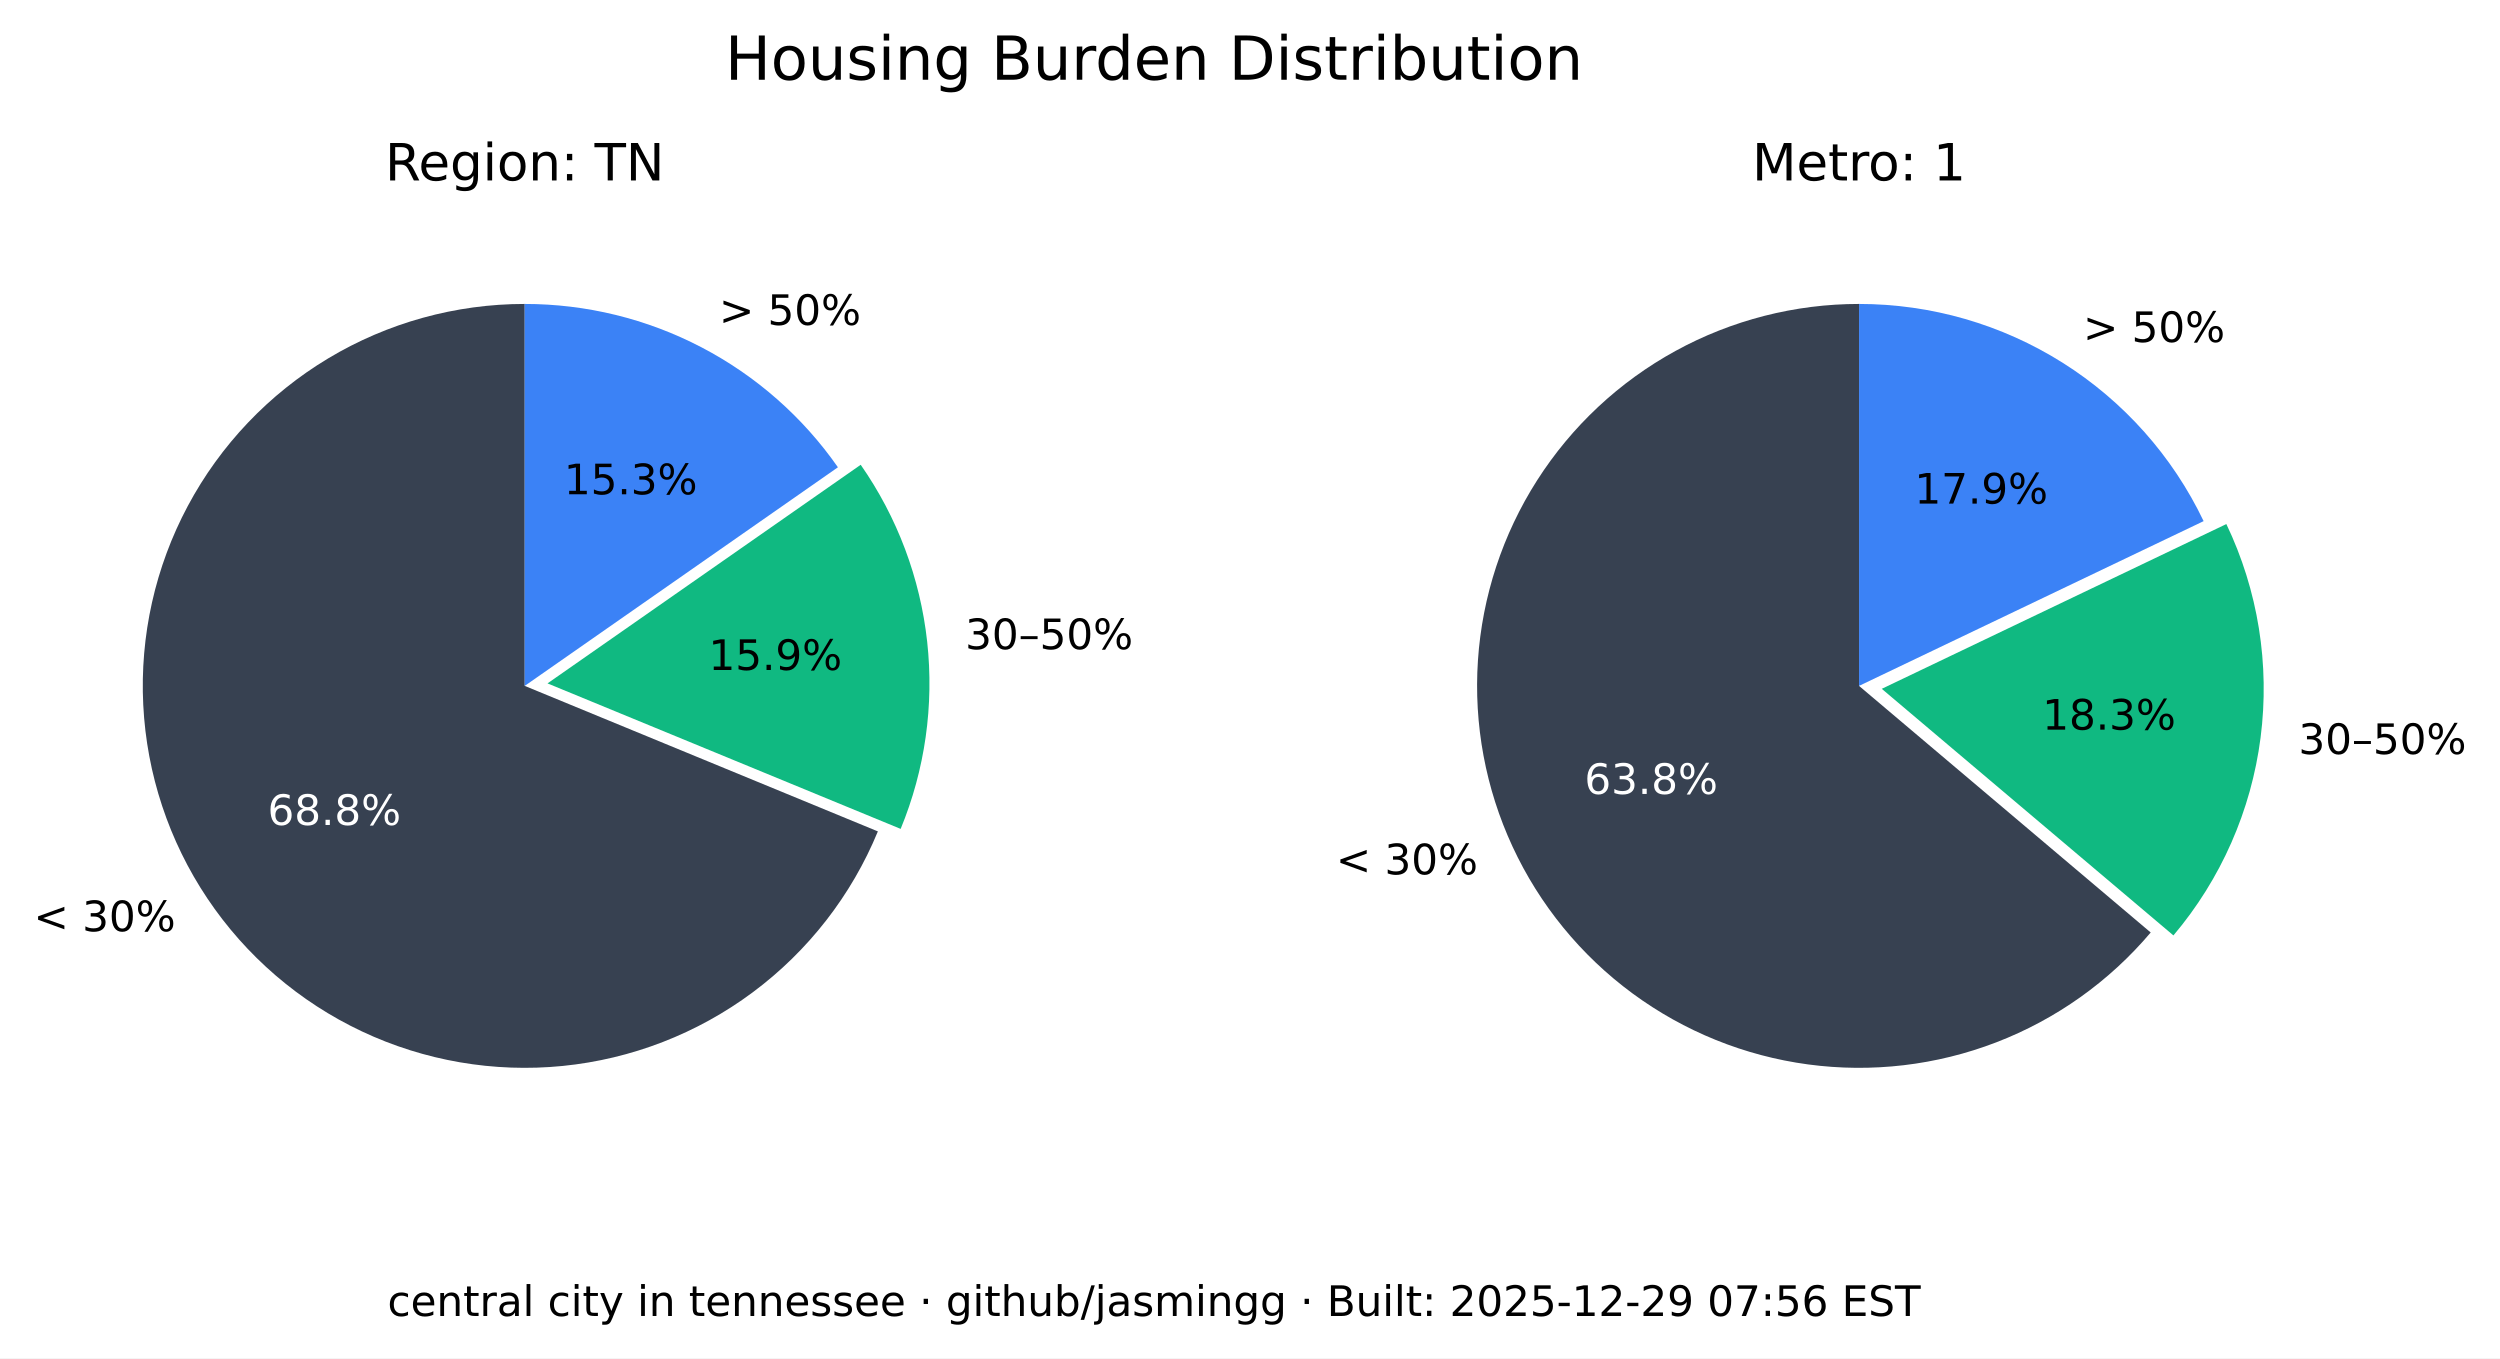
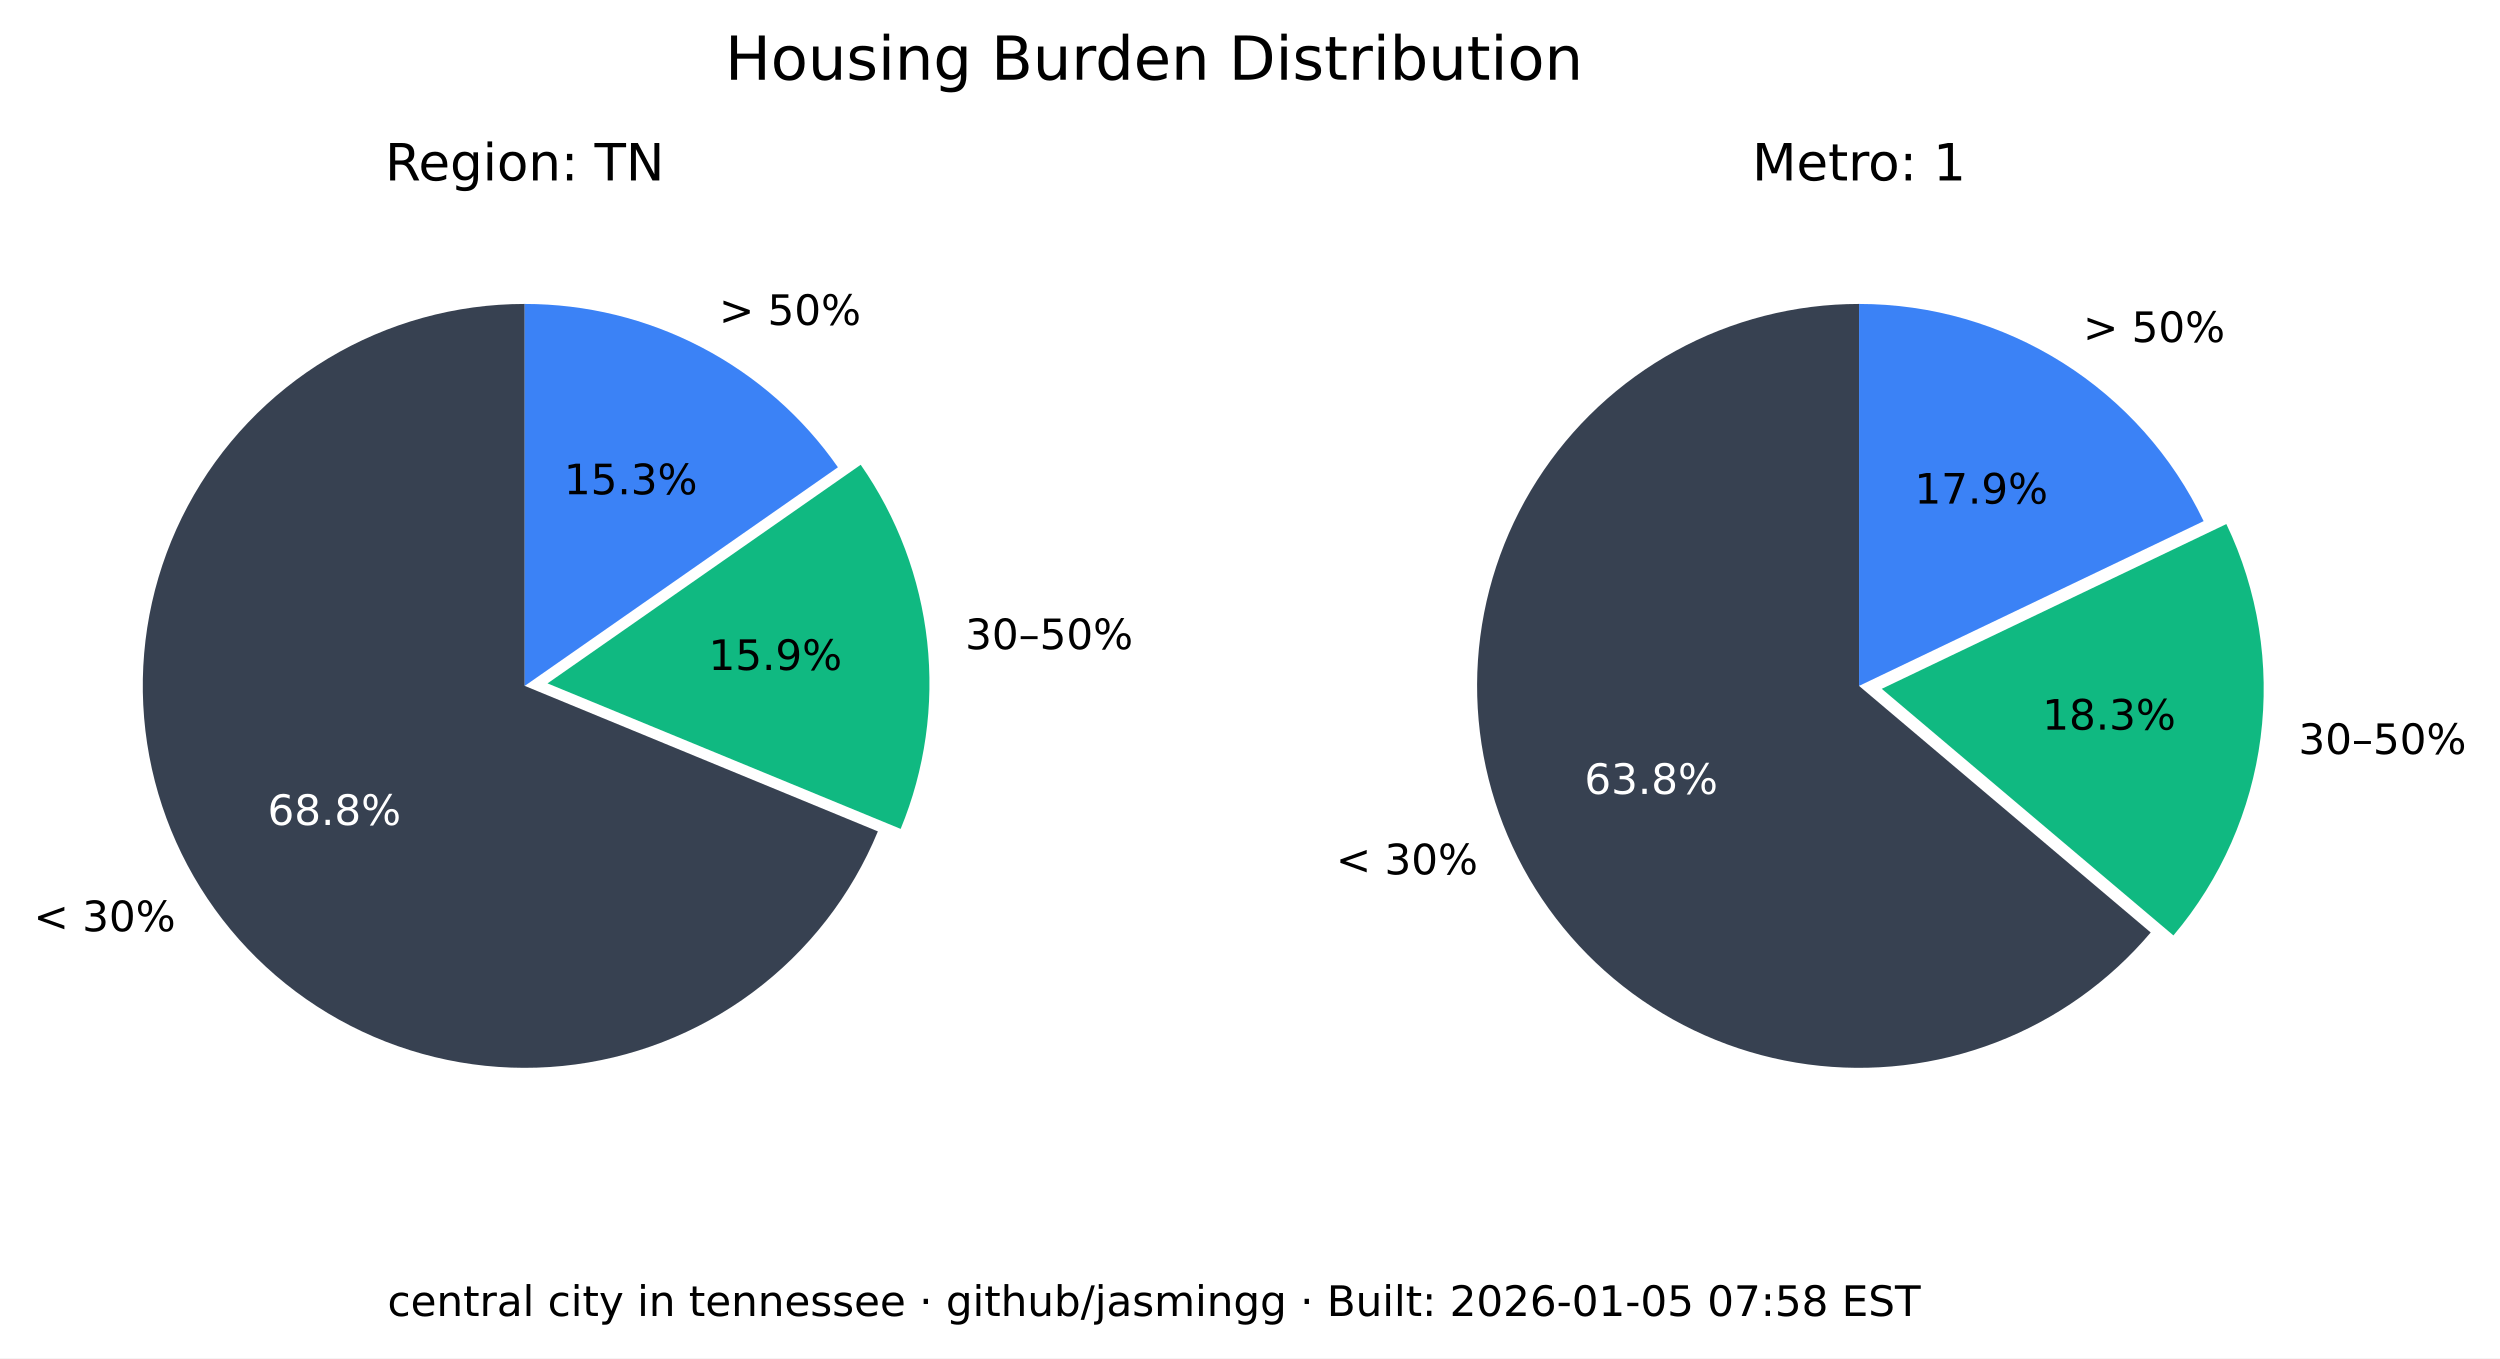
<svg xmlns="http://www.w3.org/2000/svg" xmlns:xlink="http://www.w3.org/1999/xlink" width="535.361pt" height="290.88pt" viewBox="0 0 535.361 290.88" version="1.1">
  <defs>
    <style type="text/css">*{stroke-linejoin: round; stroke-linecap: butt}</style>
  </defs>
  <g id="figure_1">
    <g id="patch_1">
      <path d="M 0 290.88  L 535.361 290.88  L 535.361 0  L 0 0  z " style="fill: #ffffff" />
    </g>
    <g id="axes_1">
      <g id="patch_2">
        <path d="M 112.367 65.088  C 97.551 65.088 83.008 69.114 70.301 76.735  C 57.594 84.355 47.194 95.287 40.215 108.357  C 33.237 121.428 29.939 136.152 30.677 150.951  C 31.414 165.749 36.159 180.073 44.402 192.385  C 52.646 204.697 64.082 214.541 77.483 220.86  C 90.885 227.179 105.755 229.74 120.499 228.267  C 135.242 226.794 149.312 221.342 161.199 212.496  C 173.085 203.65 182.347 191.738 187.992 178.039  L 112.367 146.88  z " style="fill: #374151" />
      </g>
      <g id="patch_3">
        <path d="M 192.87 177.503  C 198.091 164.831 200.044 151.048 198.55 137.424  C 197.055 123.8 192.159 110.768 184.314 99.529  L 117.246 146.345  z " style="fill: #10b981" />
      </g>
      <g id="patch_4">
        <path d="M 179.436 100.064  C 171.899 89.266 161.864 80.446 150.188 74.357  C 138.512 68.268 125.536 65.088 112.367 65.088  L 112.367 146.88  z " style="fill: #3b82f6" />
      </g>
      <g id="matplotlib.axis_1" />
      <g id="matplotlib.axis_2" />
      <g id="text_1">
        <g transform="translate(7.2 199.4189) scale(0.09 -0.09)">
          <defs>
            <path id="DejaVuSans-3c" d="M 4684 3150  L 1459 2003  L 4684 863  L 4684 294  L 678 1747  L 678 2266  L 4684 3719  L 4684 3150  z " transform="scale(0.015625)" />
            <path id="DejaVuSans-20" transform="scale(0.015625)" />
            <path id="DejaVuSans-33" d="M 2597 2516  Q 3050 2419 3304 2112  Q 3559 1806 3559 1356  Q 3559 666 3084 287  Q 2609 -91 1734 -91  Q 1441 -91 1130 -33  Q 819 25 488 141  L 488 750  Q 750 597 1062 519  Q 1375 441 1716 441  Q 2309 441 2620 675  Q 2931 909 2931 1356  Q 2931 1769 2642 2001  Q 2353 2234 1838 2234  L 1294 2234  L 1294 2753  L 1863 2753  Q 2328 2753 2575 2939  Q 2822 3125 2822 3475  Q 2822 3834 2567 4026  Q 2313 4219 1838 4219  Q 1578 4219 1281 4162  Q 984 4106 628 3988  L 628 4550  Q 988 4650 1302 4700  Q 1616 4750 1894 4750  Q 2613 4750 3031 4423  Q 3450 4097 3450 3541  Q 3450 3153 3228 2886  Q 3006 2619 2597 2516  z " transform="scale(0.015625)" />
            <path id="DejaVuSans-30" d="M 2034 4250  Q 1547 4250 1301 3770  Q 1056 3291 1056 2328  Q 1056 1369 1301 889  Q 1547 409 2034 409  Q 2525 409 2770 889  Q 3016 1369 3016 2328  Q 3016 3291 2770 3770  Q 2525 4250 2034 4250  z M 2034 4750  Q 2819 4750 3233 4129  Q 3647 3509 3647 2328  Q 3647 1150 3233 529  Q 2819 -91 2034 -91  Q 1250 -91 836 529  Q 422 1150 422 2328  Q 422 3509 836 4129  Q 1250 4750 2034 4750  z " transform="scale(0.015625)" />
            <path id="DejaVuSans-25" d="M 4653 2053  Q 4381 2053 4226 1822  Q 4072 1591 4072 1178  Q 4072 772 4226 539  Q 4381 306 4653 306  Q 4919 306 5073 539  Q 5228 772 5228 1178  Q 5228 1588 5073 1820  Q 4919 2053 4653 2053  z M 4653 2450  Q 5147 2450 5437 2106  Q 5728 1763 5728 1178  Q 5728 594 5436 251  Q 5144 -91 4653 -91  Q 4153 -91 3862 251  Q 3572 594 3572 1178  Q 3572 1766 3864 2108  Q 4156 2450 4653 2450  z M 1428 4353  Q 1159 4353 1004 4120  Q 850 3888 850 3481  Q 850 3069 1003 2837  Q 1156 2606 1428 2606  Q 1700 2606 1854 2837  Q 2009 3069 2009 3481  Q 2009 3884 1853 4118  Q 1697 4353 1428 4353  z M 4250 4750  L 4750 4750  L 1831 -91  L 1331 -91  L 4250 4750  z M 1428 4750  Q 1922 4750 2215 4408  Q 2509 4066 2509 3481  Q 2509 2891 2217 2550  Q 1925 2209 1428 2209  Q 931 2209 642 2551  Q 353 2894 353 3481  Q 353 4063 643 4406  Q 934 4750 1428 4750  z " transform="scale(0.015625)" />
          </defs>
          <use xlink:href="#DejaVuSans-3c" />
          <use xlink:href="#DejaVuSans-20" x="83.789" />
          <use xlink:href="#DejaVuSans-33" x="115.576" />
          <use xlink:href="#DejaVuSans-30" x="179.199" />
          <use xlink:href="#DejaVuSans-25" x="242.822" />
        </g>
      </g>
      <g id="text_2">
        <g style="fill: #ffffff" transform="translate(57.29316 176.6664) scale(0.09 -0.09)">
          <defs>
            <path id="DejaVuSans-36" d="M 2113 2584  Q 1688 2584 1439 2293  Q 1191 2003 1191 1497  Q 1191 994 1439 701  Q 1688 409 2113 409  Q 2538 409 2786 701  Q 3034 994 3034 1497  Q 3034 2003 2786 2293  Q 2538 2584 2113 2584  z M 3366 4563  L 3366 3988  Q 3128 4100 2886 4159  Q 2644 4219 2406 4219  Q 1781 4219 1451 3797  Q 1122 3375 1075 2522  Q 1259 2794 1537 2939  Q 1816 3084 2150 3084  Q 2853 3084 3261 2657  Q 3669 2231 3669 1497  Q 3669 778 3244 343  Q 2819 -91 2113 -91  Q 1303 -91 875 529  Q 447 1150 447 2328  Q 447 3434 972 4092  Q 1497 4750 2381 4750  Q 2619 4750 2861 4703  Q 3103 4656 3366 4563  z " transform="scale(0.015625)" />
            <path id="DejaVuSans-38" d="M 2034 2216  Q 1584 2216 1326 1975  Q 1069 1734 1069 1313  Q 1069 891 1326 650  Q 1584 409 2034 409  Q 2484 409 2743 651  Q 3003 894 3003 1313  Q 3003 1734 2745 1975  Q 2488 2216 2034 2216  z M 1403 2484  Q 997 2584 770 2862  Q 544 3141 544 3541  Q 544 4100 942 4425  Q 1341 4750 2034 4750  Q 2731 4750 3128 4425  Q 3525 4100 3525 3541  Q 3525 3141 3298 2862  Q 3072 2584 2669 2484  Q 3125 2378 3379 2068  Q 3634 1759 3634 1313  Q 3634 634 3220 271  Q 2806 -91 2034 -91  Q 1263 -91 848 271  Q 434 634 434 1313  Q 434 1759 690 2068  Q 947 2378 1403 2484  z M 1172 3481  Q 1172 3119 1398 2916  Q 1625 2713 2034 2713  Q 2441 2713 2670 2916  Q 2900 3119 2900 3481  Q 2900 3844 2670 4047  Q 2441 4250 2034 4250  Q 1625 4250 1398 4047  Q 1172 3844 1172 3481  z " transform="scale(0.015625)" />
            <path id="DejaVuSans-2e" d="M 684 794  L 1344 794  L 1344 0  L 684 0  L 684 794  z " transform="scale(0.015625)" />
          </defs>
          <use xlink:href="#DejaVuSans-36" />
          <use xlink:href="#DejaVuSans-38" x="63.623" />
          <use xlink:href="#DejaVuSans-2e" x="127.246" />
          <use xlink:href="#DejaVuSans-38" x="159.033" />
          <use xlink:href="#DejaVuSans-25" x="222.656" />
        </g>
      </g>
      <g id="text_3">
        <g transform="translate(206.68 139.015) scale(0.09 -0.09)">
          <defs>
            <path id="DejaVuSans-2013" d="M 313 1978  L 2888 1978  L 2888 1528  L 313 1528  L 313 1978  z " transform="scale(0.015625)" />
            <path id="DejaVuSans-35" d="M 691 4666  L 3169 4666  L 3169 4134  L 1269 4134  L 1269 2991  Q 1406 3038 1543 3061  Q 1681 3084 1819 3084  Q 2600 3084 3056 2656  Q 3513 2228 3513 1497  Q 3513 744 3044 326  Q 2575 -91 1722 -91  Q 1428 -91 1123 -41  Q 819 9 494 109  L 494 744  Q 775 591 1075 516  Q 1375 441 1709 441  Q 2250 441 2565 725  Q 2881 1009 2881 1497  Q 2881 1984 2565 2268  Q 2250 2553 1709 2553  Q 1456 2553 1204 2497  Q 953 2441 691 2322  L 691 4666  z " transform="scale(0.015625)" />
          </defs>
          <use xlink:href="#DejaVuSans-33" />
          <use xlink:href="#DejaVuSans-30" x="63.623" />
          <use xlink:href="#DejaVuSans-2013" x="127.246" />
          <use xlink:href="#DejaVuSans-35" x="177.246" />
          <use xlink:href="#DejaVuSans-30" x="240.869" />
          <use xlink:href="#DejaVuSans-25" x="304.492" />
        </g>
      </g>
      <g id="text_4">
        <g transform="translate(151.7328 143.4755) scale(0.09 -0.09)">
          <defs>
            <path id="DejaVuSans-31" d="M 794 531  L 1825 531  L 1825 4091  L 703 3866  L 703 4441  L 1819 4666  L 2450 4666  L 2450 531  L 3481 531  L 3481 0  L 794 0  L 794 531  z " transform="scale(0.015625)" />
            <path id="DejaVuSans-39" d="M 703 97  L 703 672  Q 941 559 1184 500  Q 1428 441 1663 441  Q 2288 441 2617 861  Q 2947 1281 2994 2138  Q 2813 1869 2534 1725  Q 2256 1581 1919 1581  Q 1219 1581 811 2004  Q 403 2428 403 3163  Q 403 3881 828 4315  Q 1253 4750 1959 4750  Q 2769 4750 3195 4129  Q 3622 3509 3622 2328  Q 3622 1225 3098 567  Q 2575 -91 1691 -91  Q 1453 -91 1209 -44  Q 966 3 703 97  z M 1959 2075  Q 2384 2075 2632 2365  Q 2881 2656 2881 3163  Q 2881 3666 2632 3958  Q 2384 4250 1959 4250  Q 1534 4250 1286 3958  Q 1038 3666 1038 3163  Q 1038 2656 1286 2365  Q 1534 2075 1959 2075  z " transform="scale(0.015625)" />
          </defs>
          <use xlink:href="#DejaVuSans-31" />
          <use xlink:href="#DejaVuSans-35" x="63.623" />
          <use xlink:href="#DejaVuSans-2e" x="127.246" />
          <use xlink:href="#DejaVuSans-39" x="159.033" />
          <use xlink:href="#DejaVuSans-25" x="222.656" />
        </g>
      </g>
      <g id="text_5">
        <g transform="translate(153.97 69.58851) scale(0.09 -0.09)">
          <defs>
            <path id="DejaVuSans-3e" d="M 678 3150  L 678 3719  L 4684 2266  L 4684 1747  L 678 294  L 678 863  L 3897 2003  L 678 3150  z " transform="scale(0.015625)" />
          </defs>
          <use xlink:href="#DejaVuSans-3e" />
          <use xlink:href="#DejaVuSans-20" x="83.789" />
          <use xlink:href="#DejaVuSans-35" x="115.576" />
          <use xlink:href="#DejaVuSans-30" x="179.199" />
          <use xlink:href="#DejaVuSans-25" x="242.822" />
        </g>
      </g>
      <g id="text_6">
        <g transform="translate(120.7644 105.8498) scale(0.09 -0.09)">
          <use xlink:href="#DejaVuSans-31" />
          <use xlink:href="#DejaVuSans-35" x="63.623" />
          <use xlink:href="#DejaVuSans-2e" x="127.246" />
          <use xlink:href="#DejaVuSans-33" x="159.033" />
          <use xlink:href="#DejaVuSans-25" x="222.656" />
        </g>
      </g>
      <g id="text_7">
        <g transform="translate(82.46368 38.64) scale(0.11 -0.11)">
          <defs>
            <path id="DejaVuSans-52" d="M 2841 2188  Q 3044 2119 3236 1894  Q 3428 1669 3622 1275  L 4263 0  L 3584 0  L 2988 1197  Q 2756 1666 2539 1819  Q 2322 1972 1947 1972  L 1259 1972  L 1259 0  L 628 0  L 628 4666  L 2053 4666  Q 2853 4666 3247 4331  Q 3641 3997 3641 3322  Q 3641 2881 3436 2590  Q 3231 2300 2841 2188  z M 1259 4147  L 1259 2491  L 2053 2491  Q 2509 2491 2742 2702  Q 2975 2913 2975 3322  Q 2975 3731 2742 3939  Q 2509 4147 2053 4147  L 1259 4147  z " transform="scale(0.015625)" />
            <path id="DejaVuSans-65" d="M 3597 1894  L 3597 1613  L 953 1613  Q 991 1019 1311 708  Q 1631 397 2203 397  Q 2534 397 2845 478  Q 3156 559 3463 722  L 3463 178  Q 3153 47 2828 -22  Q 2503 -91 2169 -91  Q 1331 -91 842 396  Q 353 884 353 1716  Q 353 2575 817 3079  Q 1281 3584 2069 3584  Q 2775 3584 3186 3129  Q 3597 2675 3597 1894  z M 3022 2063  Q 3016 2534 2758 2815  Q 2500 3097 2075 3097  Q 1594 3097 1305 2825  Q 1016 2553 972 2059  L 3022 2063  z " transform="scale(0.015625)" />
            <path id="DejaVuSans-67" d="M 2906 1791  Q 2906 2416 2648 2759  Q 2391 3103 1925 3103  Q 1463 3103 1205 2759  Q 947 2416 947 1791  Q 947 1169 1205 825  Q 1463 481 1925 481  Q 2391 481 2648 825  Q 2906 1169 2906 1791  z M 3481 434  Q 3481 -459 3084 -895  Q 2688 -1331 1869 -1331  Q 1566 -1331 1297 -1286  Q 1028 -1241 775 -1147  L 775 -588  Q 1028 -725 1275 -790  Q 1522 -856 1778 -856  Q 2344 -856 2625 -561  Q 2906 -266 2906 331  L 2906 616  Q 2728 306 2450 153  Q 2172 0 1784 0  Q 1141 0 747 490  Q 353 981 353 1791  Q 353 2603 747 3093  Q 1141 3584 1784 3584  Q 2172 3584 2450 3431  Q 2728 3278 2906 2969  L 2906 3500  L 3481 3500  L 3481 434  z " transform="scale(0.015625)" />
            <path id="DejaVuSans-69" d="M 603 3500  L 1178 3500  L 1178 0  L 603 0  L 603 3500  z M 603 4863  L 1178 4863  L 1178 4134  L 603 4134  L 603 4863  z " transform="scale(0.015625)" />
            <path id="DejaVuSans-6f" d="M 1959 3097  Q 1497 3097 1228 2736  Q 959 2375 959 1747  Q 959 1119 1226 758  Q 1494 397 1959 397  Q 2419 397 2687 759  Q 2956 1122 2956 1747  Q 2956 2369 2687 2733  Q 2419 3097 1959 3097  z M 1959 3584  Q 2709 3584 3137 3096  Q 3566 2609 3566 1747  Q 3566 888 3137 398  Q 2709 -91 1959 -91  Q 1206 -91 779 398  Q 353 888 353 1747  Q 353 2609 779 3096  Q 1206 3584 1959 3584  z " transform="scale(0.015625)" />
            <path id="DejaVuSans-6e" d="M 3513 2113  L 3513 0  L 2938 0  L 2938 2094  Q 2938 2591 2744 2837  Q 2550 3084 2163 3084  Q 1697 3084 1428 2787  Q 1159 2491 1159 1978  L 1159 0  L 581 0  L 581 3500  L 1159 3500  L 1159 2956  Q 1366 3272 1645 3428  Q 1925 3584 2291 3584  Q 2894 3584 3203 3211  Q 3513 2838 3513 2113  z " transform="scale(0.015625)" />
            <path id="DejaVuSans-3a" d="M 750 794  L 1409 794  L 1409 0  L 750 0  L 750 794  z M 750 3309  L 1409 3309  L 1409 2516  L 750 2516  L 750 3309  z " transform="scale(0.015625)" />
            <path id="DejaVuSans-54" d="M -19 4666  L 3928 4666  L 3928 4134  L 2272 4134  L 2272 0  L 1638 0  L 1638 4134  L -19 4134  L -19 4666  z " transform="scale(0.015625)" />
            <path id="DejaVuSans-4e" d="M 628 4666  L 1478 4666  L 3547 763  L 3547 4666  L 4159 4666  L 4159 0  L 3309 0  L 1241 3903  L 1241 0  L 628 0  L 628 4666  z " transform="scale(0.015625)" />
          </defs>
          <use xlink:href="#DejaVuSans-52" />
          <use xlink:href="#DejaVuSans-65" x="64.982" />
          <use xlink:href="#DejaVuSans-67" x="126.506" />
          <use xlink:href="#DejaVuSans-69" x="189.982" />
          <use xlink:href="#DejaVuSans-6f" x="217.766" />
          <use xlink:href="#DejaVuSans-6e" x="278.947" />
          <use xlink:href="#DejaVuSans-3a" x="342.326" />
          <use xlink:href="#DejaVuSans-20" x="376.018" />
          <use xlink:href="#DejaVuSans-54" x="407.805" />
          <use xlink:href="#DejaVuSans-4e" x="468.889" />
        </g>
      </g>
    </g>
    <g id="axes_2">
      <g id="patch_5">
        <path d="M 398.102 65.088  C 384.363 65.088 370.843 68.55 358.795 75.152  C 346.746 81.755 336.553 91.288 329.16 102.868  C 321.768 114.449 317.41 127.707 316.493 141.415  C 315.575 155.124 318.125 168.845 323.908 181.307  C 329.691 193.77 338.522 204.577 349.583 212.727  C 360.643 220.877 373.581 226.11 387.197 227.942  C 400.813 229.774 414.674 228.145 427.495 223.208  C 440.317 218.271 451.689 210.181 460.56 199.69  L 398.102 146.88  z " style="fill: #374151" />
      </g>
      <g id="patch_6">
        <path d="M 465.427 200.316  C 475.6 188.286 482.083 173.568 484.093 157.942  C 486.103 142.316 483.556 126.437 476.76 112.224  L 402.969 147.506  z " style="fill: #10b981" />
      </g>
      <g id="patch_7">
        <path d="M 471.893 111.598  C 465.235 97.674 454.771 85.915 441.714 77.686  C 428.658 69.456 413.535 65.088 398.102 65.088  L 398.102 146.88  z " style="fill: #3b82f6" />
      </g>
      <g id="matplotlib.axis_3" />
      <g id="matplotlib.axis_4" />
      <g id="text_8">
        <g transform="translate(286.0829 187.2335) scale(0.09 -0.09)">
          <use xlink:href="#DejaVuSans-3c" />
          <use xlink:href="#DejaVuSans-20" x="83.789" />
          <use xlink:href="#DejaVuSans-33" x="115.576" />
          <use xlink:href="#DejaVuSans-30" x="179.199" />
          <use xlink:href="#DejaVuSans-25" x="242.822" />
        </g>
      </g>
      <g id="text_9">
        <g style="fill: #ffffff" transform="translate(339.2904 170.0199) scale(0.09 -0.09)">
          <use xlink:href="#DejaVuSans-36" />
          <use xlink:href="#DejaVuSans-33" x="63.623" />
          <use xlink:href="#DejaVuSans-2e" x="127.246" />
          <use xlink:href="#DejaVuSans-38" x="159.033" />
          <use xlink:href="#DejaVuSans-25" x="222.656" />
        </g>
      </g>
      <g id="text_10">
        <g transform="translate(492.2051 161.4692) scale(0.09 -0.09)">
          <use xlink:href="#DejaVuSans-33" />
          <use xlink:href="#DejaVuSans-30" x="63.623" />
          <use xlink:href="#DejaVuSans-2013" x="127.246" />
          <use xlink:href="#DejaVuSans-35" x="177.246" />
          <use xlink:href="#DejaVuSans-30" x="240.869" />
          <use xlink:href="#DejaVuSans-25" x="304.492" />
        </g>
      </g>
      <g id="text_11">
        <g transform="translate(437.3481 156.2512) scale(0.09 -0.09)">
          <use xlink:href="#DejaVuSans-31" />
          <use xlink:href="#DejaVuSans-38" x="63.623" />
          <use xlink:href="#DejaVuSans-2e" x="127.246" />
          <use xlink:href="#DejaVuSans-33" x="159.033" />
          <use xlink:href="#DejaVuSans-25" x="222.656" />
        </g>
      </g>
      <g id="text_12">
        <g transform="translate(446.0756 73.24948) scale(0.09 -0.09)">
          <use xlink:href="#DejaVuSans-3e" />
          <use xlink:href="#DejaVuSans-20" x="83.789" />
          <use xlink:href="#DejaVuSans-35" x="115.576" />
          <use xlink:href="#DejaVuSans-30" x="179.199" />
          <use xlink:href="#DejaVuSans-25" x="242.822" />
        </g>
      </g>
      <g id="text_13">
        <g transform="translate(409.9741 107.8467) scale(0.09 -0.09)">
          <defs>
            <path id="DejaVuSans-37" d="M 525 4666  L 3525 4666  L 3525 4397  L 1831 0  L 1172 0  L 2766 4134  L 525 4134  L 525 4666  z " transform="scale(0.015625)" />
          </defs>
          <use xlink:href="#DejaVuSans-31" />
          <use xlink:href="#DejaVuSans-37" x="63.623" />
          <use xlink:href="#DejaVuSans-2e" x="127.246" />
          <use xlink:href="#DejaVuSans-39" x="159.033" />
          <use xlink:href="#DejaVuSans-25" x="222.656" />
        </g>
      </g>
      <g id="text_14">
        <g transform="translate(375.2132 38.64) scale(0.11 -0.11)">
          <defs>
            <path id="DejaVuSans-4d" d="M 628 4666  L 1569 4666  L 2759 1491  L 3956 4666  L 4897 4666  L 4897 0  L 4281 0  L 4281 4097  L 3078 897  L 2444 897  L 1241 4097  L 1241 0  L 628 0  L 628 4666  z " transform="scale(0.015625)" />
            <path id="DejaVuSans-74" d="M 1172 4494  L 1172 3500  L 2356 3500  L 2356 3053  L 1172 3053  L 1172 1153  Q 1172 725 1289 603  Q 1406 481 1766 481  L 2356 481  L 2356 0  L 1766 0  Q 1100 0 847 248  Q 594 497 594 1153  L 594 3053  L 172 3053  L 172 3500  L 594 3500  L 594 4494  L 1172 4494  z " transform="scale(0.015625)" />
            <path id="DejaVuSans-72" d="M 2631 2963  Q 2534 3019 2420 3045  Q 2306 3072 2169 3072  Q 1681 3072 1420 2755  Q 1159 2438 1159 1844  L 1159 0  L 581 0  L 581 3500  L 1159 3500  L 1159 2956  Q 1341 3275 1631 3429  Q 1922 3584 2338 3584  Q 2397 3584 2469 3576  Q 2541 3569 2628 3553  L 2631 2963  z " transform="scale(0.015625)" />
          </defs>
          <use xlink:href="#DejaVuSans-4d" />
          <use xlink:href="#DejaVuSans-65" x="86.279" />
          <use xlink:href="#DejaVuSans-74" x="147.803" />
          <use xlink:href="#DejaVuSans-72" x="187.012" />
          <use xlink:href="#DejaVuSans-6f" x="225.875" />
          <use xlink:href="#DejaVuSans-3a" x="287.057" />
          <use xlink:href="#DejaVuSans-20" x="320.748" />
          <use xlink:href="#DejaVuSans-31" x="352.535" />
        </g>
      </g>
    </g>
    <g id="text_15">
      <g transform="translate(155.2784 17.07797) scale(0.13 -0.13)">
        <defs>
          <path id="DejaVuSans-48" d="M 628 4666  L 1259 4666  L 1259 2753  L 3553 2753  L 3553 4666  L 4184 4666  L 4184 0  L 3553 0  L 3553 2222  L 1259 2222  L 1259 0  L 628 0  L 628 4666  z " transform="scale(0.015625)" />
          <path id="DejaVuSans-75" d="M 544 1381  L 544 3500  L 1119 3500  L 1119 1403  Q 1119 906 1312 657  Q 1506 409 1894 409  Q 2359 409 2629 706  Q 2900 1003 2900 1516  L 2900 3500  L 3475 3500  L 3475 0  L 2900 0  L 2900 538  Q 2691 219 2414 64  Q 2138 -91 1772 -91  Q 1169 -91 856 284  Q 544 659 544 1381  z M 1991 3584  L 1991 3584  z " transform="scale(0.015625)" />
          <path id="DejaVuSans-73" d="M 2834 3397  L 2834 2853  Q 2591 2978 2328 3040  Q 2066 3103 1784 3103  Q 1356 3103 1142 2972  Q 928 2841 928 2578  Q 928 2378 1081 2264  Q 1234 2150 1697 2047  L 1894 2003  Q 2506 1872 2764 1633  Q 3022 1394 3022 966  Q 3022 478 2636 193  Q 2250 -91 1575 -91  Q 1294 -91 989 -36  Q 684 19 347 128  L 347 722  Q 666 556 975 473  Q 1284 391 1588 391  Q 1994 391 2212 530  Q 2431 669 2431 922  Q 2431 1156 2273 1281  Q 2116 1406 1581 1522  L 1381 1569  Q 847 1681 609 1914  Q 372 2147 372 2553  Q 372 3047 722 3315  Q 1072 3584 1716 3584  Q 2034 3584 2315 3537  Q 2597 3491 2834 3397  z " transform="scale(0.015625)" />
          <path id="DejaVuSans-42" d="M 1259 2228  L 1259 519  L 2272 519  Q 2781 519 3026 730  Q 3272 941 3272 1375  Q 3272 1813 3026 2020  Q 2781 2228 2272 2228  L 1259 2228  z M 1259 4147  L 1259 2741  L 2194 2741  Q 2656 2741 2882 2914  Q 3109 3088 3109 3444  Q 3109 3797 2882 3972  Q 2656 4147 2194 4147  L 1259 4147  z M 628 4666  L 2241 4666  Q 2963 4666 3353 4366  Q 3744 4066 3744 3513  Q 3744 3084 3544 2831  Q 3344 2578 2956 2516  Q 3422 2416 3680 2098  Q 3938 1781 3938 1306  Q 3938 681 3513 340  Q 3088 0 2303 0  L 628 0  L 628 4666  z " transform="scale(0.015625)" />
          <path id="DejaVuSans-64" d="M 2906 2969  L 2906 4863  L 3481 4863  L 3481 0  L 2906 0  L 2906 525  Q 2725 213 2448 61  Q 2172 -91 1784 -91  Q 1150 -91 751 415  Q 353 922 353 1747  Q 353 2572 751 3078  Q 1150 3584 1784 3584  Q 2172 3584 2448 3432  Q 2725 3281 2906 2969  z M 947 1747  Q 947 1113 1208 752  Q 1469 391 1925 391  Q 2381 391 2643 752  Q 2906 1113 2906 1747  Q 2906 2381 2643 2742  Q 2381 3103 1925 3103  Q 1469 3103 1208 2742  Q 947 2381 947 1747  z " transform="scale(0.015625)" />
          <path id="DejaVuSans-44" d="M 1259 4147  L 1259 519  L 2022 519  Q 2988 519 3436 956  Q 3884 1394 3884 2338  Q 3884 3275 3436 3711  Q 2988 4147 2022 4147  L 1259 4147  z M 628 4666  L 1925 4666  Q 3281 4666 3915 4102  Q 4550 3538 4550 2338  Q 4550 1131 3912 565  Q 3275 0 1925 0  L 628 0  L 628 4666  z " transform="scale(0.015625)" />
          <path id="DejaVuSans-62" d="M 3116 1747  Q 3116 2381 2855 2742  Q 2594 3103 2138 3103  Q 1681 3103 1420 2742  Q 1159 2381 1159 1747  Q 1159 1113 1420 752  Q 1681 391 2138 391  Q 2594 391 2855 752  Q 3116 1113 3116 1747  z M 1159 2969  Q 1341 3281 1617 3432  Q 1894 3584 2278 3584  Q 2916 3584 3314 3078  Q 3713 2572 3713 1747  Q 3713 922 3314 415  Q 2916 -91 2278 -91  Q 1894 -91 1617 61  Q 1341 213 1159 525  L 1159 0  L 581 0  L 581 4863  L 1159 4863  L 1159 2969  z " transform="scale(0.015625)" />
        </defs>
        <use xlink:href="#DejaVuSans-48" />
        <use xlink:href="#DejaVuSans-6f" x="75.195" />
        <use xlink:href="#DejaVuSans-75" x="136.377" />
        <use xlink:href="#DejaVuSans-73" x="199.756" />
        <use xlink:href="#DejaVuSans-69" x="251.855" />
        <use xlink:href="#DejaVuSans-6e" x="279.639" />
        <use xlink:href="#DejaVuSans-67" x="343.018" />
        <use xlink:href="#DejaVuSans-20" x="406.494" />
        <use xlink:href="#DejaVuSans-42" x="438.281" />
        <use xlink:href="#DejaVuSans-75" x="506.885" />
        <use xlink:href="#DejaVuSans-72" x="570.264" />
        <use xlink:href="#DejaVuSans-64" x="609.627" />
        <use xlink:href="#DejaVuSans-65" x="673.104" />
        <use xlink:href="#DejaVuSans-6e" x="734.627" />
        <use xlink:href="#DejaVuSans-20" x="798.006" />
        <use xlink:href="#DejaVuSans-44" x="829.793" />
        <use xlink:href="#DejaVuSans-69" x="906.795" />
        <use xlink:href="#DejaVuSans-73" x="934.578" />
        <use xlink:href="#DejaVuSans-74" x="986.678" />
        <use xlink:href="#DejaVuSans-72" x="1025.887" />
        <use xlink:href="#DejaVuSans-69" x="1067" />
        <use xlink:href="#DejaVuSans-62" x="1094.783" />
        <use xlink:href="#DejaVuSans-75" x="1158.26" />
        <use xlink:href="#DejaVuSans-74" x="1221.639" />
        <use xlink:href="#DejaVuSans-69" x="1260.848" />
        <use xlink:href="#DejaVuSans-6f" x="1288.631" />
        <use xlink:href="#DejaVuSans-6e" x="1349.812" />
      </g>
    </g>
    <g id="text_16">
      <g transform="translate(82.98232 281.8083) scale(0.09 -0.09)">
        <defs>
          <path id="DejaVuSans-63" d="M 3122 3366  L 3122 2828  Q 2878 2963 2633 3030  Q 2388 3097 2138 3097  Q 1578 3097 1268 2742  Q 959 2388 959 1747  Q 959 1106 1268 751  Q 1578 397 2138 397  Q 2388 397 2633 464  Q 2878 531 3122 666  L 3122 134  Q 2881 22 2623 -34  Q 2366 -91 2075 -91  Q 1284 -91 818 406  Q 353 903 353 1747  Q 353 2603 823 3093  Q 1294 3584 2113 3584  Q 2378 3584 2631 3529  Q 2884 3475 3122 3366  z " transform="scale(0.015625)" />
          <path id="DejaVuSans-61" d="M 2194 1759  Q 1497 1759 1228 1600  Q 959 1441 959 1056  Q 959 750 1161 570  Q 1363 391 1709 391  Q 2188 391 2477 730  Q 2766 1069 2766 1631  L 2766 1759  L 2194 1759  z M 3341 1997  L 3341 0  L 2766 0  L 2766 531  Q 2569 213 2275 61  Q 1981 -91 1556 -91  Q 1019 -91 701 211  Q 384 513 384 1019  Q 384 1609 779 1909  Q 1175 2209 1959 2209  L 2766 2209  L 2766 2266  Q 2766 2663 2505 2880  Q 2244 3097 1772 3097  Q 1472 3097 1187 3025  Q 903 2953 641 2809  L 641 3341  Q 956 3463 1253 3523  Q 1550 3584 1831 3584  Q 2591 3584 2966 3190  Q 3341 2797 3341 1997  z " transform="scale(0.015625)" />
          <path id="DejaVuSans-6c" d="M 603 4863  L 1178 4863  L 1178 0  L 603 0  L 603 4863  z " transform="scale(0.015625)" />
          <path id="DejaVuSans-79" d="M 2059 -325  Q 1816 -950 1584 -1140  Q 1353 -1331 966 -1331  L 506 -1331  L 506 -850  L 844 -850  Q 1081 -850 1212 -737  Q 1344 -625 1503 -206  L 1606 56  L 191 3500  L 800 3500  L 1894 763  L 2988 3500  L 3597 3500  L 2059 -325  z " transform="scale(0.015625)" />
          <path id="DejaVuSans-b7" d="M 684 2619  L 1344 2619  L 1344 1825  L 684 1825  L 684 2619  z " transform="scale(0.015625)" />
          <path id="DejaVuSans-68" d="M 3513 2113  L 3513 0  L 2938 0  L 2938 2094  Q 2938 2591 2744 2837  Q 2550 3084 2163 3084  Q 1697 3084 1428 2787  Q 1159 2491 1159 1978  L 1159 0  L 581 0  L 581 4863  L 1159 4863  L 1159 2956  Q 1366 3272 1645 3428  Q 1925 3584 2291 3584  Q 2894 3584 3203 3211  Q 3513 2838 3513 2113  z " transform="scale(0.015625)" />
          <path id="DejaVuSans-2f" d="M 1625 4666  L 2156 4666  L 531 -594  L 0 -594  L 1625 4666  z " transform="scale(0.015625)" />
          <path id="DejaVuSans-6a" d="M 603 3500  L 1178 3500  L 1178 -63  Q 1178 -731 923 -1031  Q 669 -1331 103 -1331  L -116 -1331  L -116 -844  L 38 -844  Q 366 -844 484 -692  Q 603 -541 603 -63  L 603 3500  z M 603 4863  L 1178 4863  L 1178 4134  L 603 4134  L 603 4863  z " transform="scale(0.015625)" />
          <path id="DejaVuSans-6d" d="M 3328 2828  Q 3544 3216 3844 3400  Q 4144 3584 4550 3584  Q 5097 3584 5394 3201  Q 5691 2819 5691 2113  L 5691 0  L 5113 0  L 5113 2094  Q 5113 2597 4934 2840  Q 4756 3084 4391 3084  Q 3944 3084 3684 2787  Q 3425 2491 3425 1978  L 3425 0  L 2847 0  L 2847 2094  Q 2847 2600 2669 2842  Q 2491 3084 2119 3084  Q 1678 3084 1418 2786  Q 1159 2488 1159 1978  L 1159 0  L 581 0  L 581 3500  L 1159 3500  L 1159 2956  Q 1356 3278 1631 3431  Q 1906 3584 2284 3584  Q 2666 3584 2933 3390  Q 3200 3197 3328 2828  z " transform="scale(0.015625)" />
          <path id="DejaVuSans-32" d="M 1228 531  L 3431 531  L 3431 0  L 469 0  L 469 531  Q 828 903 1448 1529  Q 2069 2156 2228 2338  Q 2531 2678 2651 2914  Q 2772 3150 2772 3378  Q 2772 3750 2511 3984  Q 2250 4219 1831 4219  Q 1534 4219 1204 4116  Q 875 4013 500 3803  L 500 4441  Q 881 4594 1212 4672  Q 1544 4750 1819 4750  Q 2544 4750 2975 4387  Q 3406 4025 3406 3419  Q 3406 3131 3298 2873  Q 3191 2616 2906 2266  Q 2828 2175 2409 1742  Q 1991 1309 1228 531  z " transform="scale(0.015625)" />
          <path id="DejaVuSans-2d" d="M 313 2009  L 1997 2009  L 1997 1497  L 313 1497  L 313 2009  z " transform="scale(0.015625)" />
          <path id="DejaVuSans-45" d="M 628 4666  L 3578 4666  L 3578 4134  L 1259 4134  L 1259 2753  L 3481 2753  L 3481 2222  L 1259 2222  L 1259 531  L 3634 531  L 3634 0  L 628 0  L 628 4666  z " transform="scale(0.015625)" />
          <path id="DejaVuSans-53" d="M 3425 4513  L 3425 3897  Q 3066 4069 2747 4153  Q 2428 4238 2131 4238  Q 1616 4238 1336 4038  Q 1056 3838 1056 3469  Q 1056 3159 1242 3001  Q 1428 2844 1947 2747  L 2328 2669  Q 3034 2534 3370 2195  Q 3706 1856 3706 1288  Q 3706 609 3251 259  Q 2797 -91 1919 -91  Q 1588 -91 1214 -16  Q 841 59 441 206  L 441 856  Q 825 641 1194 531  Q 1563 422 1919 422  Q 2459 422 2753 634  Q 3047 847 3047 1241  Q 3047 1584 2836 1778  Q 2625 1972 2144 2069  L 1759 2144  Q 1053 2284 737 2584  Q 422 2884 422 3419  Q 422 4038 858 4394  Q 1294 4750 2059 4750  Q 2388 4750 2728 4690  Q 3069 4631 3425 4513  z " transform="scale(0.015625)" />
        </defs>
        <use xlink:href="#DejaVuSans-63" />
        <use xlink:href="#DejaVuSans-65" x="54.98" />
        <use xlink:href="#DejaVuSans-6e" x="116.504" />
        <use xlink:href="#DejaVuSans-74" x="179.883" />
        <use xlink:href="#DejaVuSans-72" x="219.092" />
        <use xlink:href="#DejaVuSans-61" x="260.205" />
        <use xlink:href="#DejaVuSans-6c" x="321.484" />
        <use xlink:href="#DejaVuSans-20" x="349.268" />
        <use xlink:href="#DejaVuSans-63" x="381.055" />
        <use xlink:href="#DejaVuSans-69" x="436.035" />
        <use xlink:href="#DejaVuSans-74" x="463.818" />
        <use xlink:href="#DejaVuSans-79" x="503.027" />
        <use xlink:href="#DejaVuSans-20" x="562.207" />
        <use xlink:href="#DejaVuSans-69" x="593.994" />
        <use xlink:href="#DejaVuSans-6e" x="621.777" />
        <use xlink:href="#DejaVuSans-20" x="685.156" />
        <use xlink:href="#DejaVuSans-74" x="716.943" />
        <use xlink:href="#DejaVuSans-65" x="756.152" />
        <use xlink:href="#DejaVuSans-6e" x="817.676" />
        <use xlink:href="#DejaVuSans-6e" x="881.055" />
        <use xlink:href="#DejaVuSans-65" x="944.434" />
        <use xlink:href="#DejaVuSans-73" x="1005.957" />
        <use xlink:href="#DejaVuSans-73" x="1058.057" />
        <use xlink:href="#DejaVuSans-65" x="1110.156" />
        <use xlink:href="#DejaVuSans-65" x="1171.68" />
        <use xlink:href="#DejaVuSans-20" x="1233.203" />
        <use xlink:href="#DejaVuSans-b7" x="1264.99" />
        <use xlink:href="#DejaVuSans-20" x="1296.777" />
        <use xlink:href="#DejaVuSans-67" x="1328.564" />
        <use xlink:href="#DejaVuSans-69" x="1392.041" />
        <use xlink:href="#DejaVuSans-74" x="1419.824" />
        <use xlink:href="#DejaVuSans-68" x="1459.033" />
        <use xlink:href="#DejaVuSans-75" x="1522.412" />
        <use xlink:href="#DejaVuSans-62" x="1585.791" />
        <use xlink:href="#DejaVuSans-2f" x="1649.268" />
        <use xlink:href="#DejaVuSans-6a" x="1682.959" />
        <use xlink:href="#DejaVuSans-61" x="1710.742" />
        <use xlink:href="#DejaVuSans-73" x="1772.021" />
        <use xlink:href="#DejaVuSans-6d" x="1824.121" />
        <use xlink:href="#DejaVuSans-69" x="1921.533" />
        <use xlink:href="#DejaVuSans-6e" x="1949.316" />
        <use xlink:href="#DejaVuSans-67" x="2012.695" />
        <use xlink:href="#DejaVuSans-67" x="2076.172" />
        <use xlink:href="#DejaVuSans-20" x="2139.648" />
        <use xlink:href="#DejaVuSans-b7" x="2171.436" />
        <use xlink:href="#DejaVuSans-20" x="2203.223" />
        <use xlink:href="#DejaVuSans-42" x="2235.01" />
        <use xlink:href="#DejaVuSans-75" x="2303.613" />
        <use xlink:href="#DejaVuSans-69" x="2366.992" />
        <use xlink:href="#DejaVuSans-6c" x="2394.775" />
        <use xlink:href="#DejaVuSans-74" x="2422.559" />
        <use xlink:href="#DejaVuSans-3a" x="2461.768" />
        <use xlink:href="#DejaVuSans-20" x="2495.459" />
        <use xlink:href="#DejaVuSans-32" x="2527.246" />
        <use xlink:href="#DejaVuSans-30" x="2590.869" />
        <use xlink:href="#DejaVuSans-32" x="2654.492" />
-         <use xlink:href="#DejaVuSans-35" x="2718.115" />
+         <use xlink:href="#DejaVuSans-36" x="2718.115" />
        <use xlink:href="#DejaVuSans-2d" x="2781.738" />
-         <use xlink:href="#DejaVuSans-31" x="2817.822" />
-         <use xlink:href="#DejaVuSans-32" x="2881.445" />
+         <use xlink:href="#DejaVuSans-30" x="2817.822" />
+         <use xlink:href="#DejaVuSans-31" x="2881.445" />
        <use xlink:href="#DejaVuSans-2d" x="2945.068" />
-         <use xlink:href="#DejaVuSans-32" x="2981.152" />
-         <use xlink:href="#DejaVuSans-39" x="3044.775" />
+         <use xlink:href="#DejaVuSans-30" x="2981.152" />
+         <use xlink:href="#DejaVuSans-35" x="3044.775" />
        <use xlink:href="#DejaVuSans-20" x="3108.398" />
        <use xlink:href="#DejaVuSans-30" x="3140.186" />
        <use xlink:href="#DejaVuSans-37" x="3203.809" />
        <use xlink:href="#DejaVuSans-3a" x="3267.432" />
        <use xlink:href="#DejaVuSans-35" x="3301.123" />
-         <use xlink:href="#DejaVuSans-36" x="3364.746" />
+         <use xlink:href="#DejaVuSans-38" x="3364.746" />
        <use xlink:href="#DejaVuSans-20" x="3428.369" />
        <use xlink:href="#DejaVuSans-45" x="3460.156" />
        <use xlink:href="#DejaVuSans-53" x="3523.34" />
        <use xlink:href="#DejaVuSans-54" x="3586.816" />
      </g>
    </g>
  </g>
</svg>
